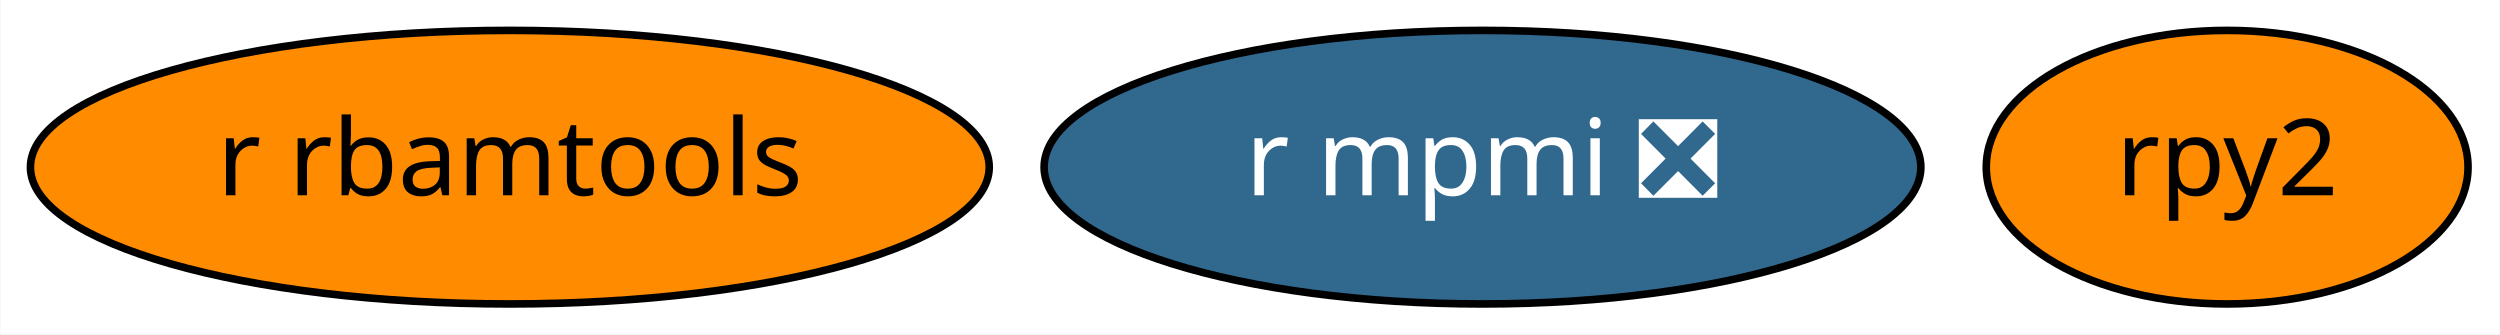
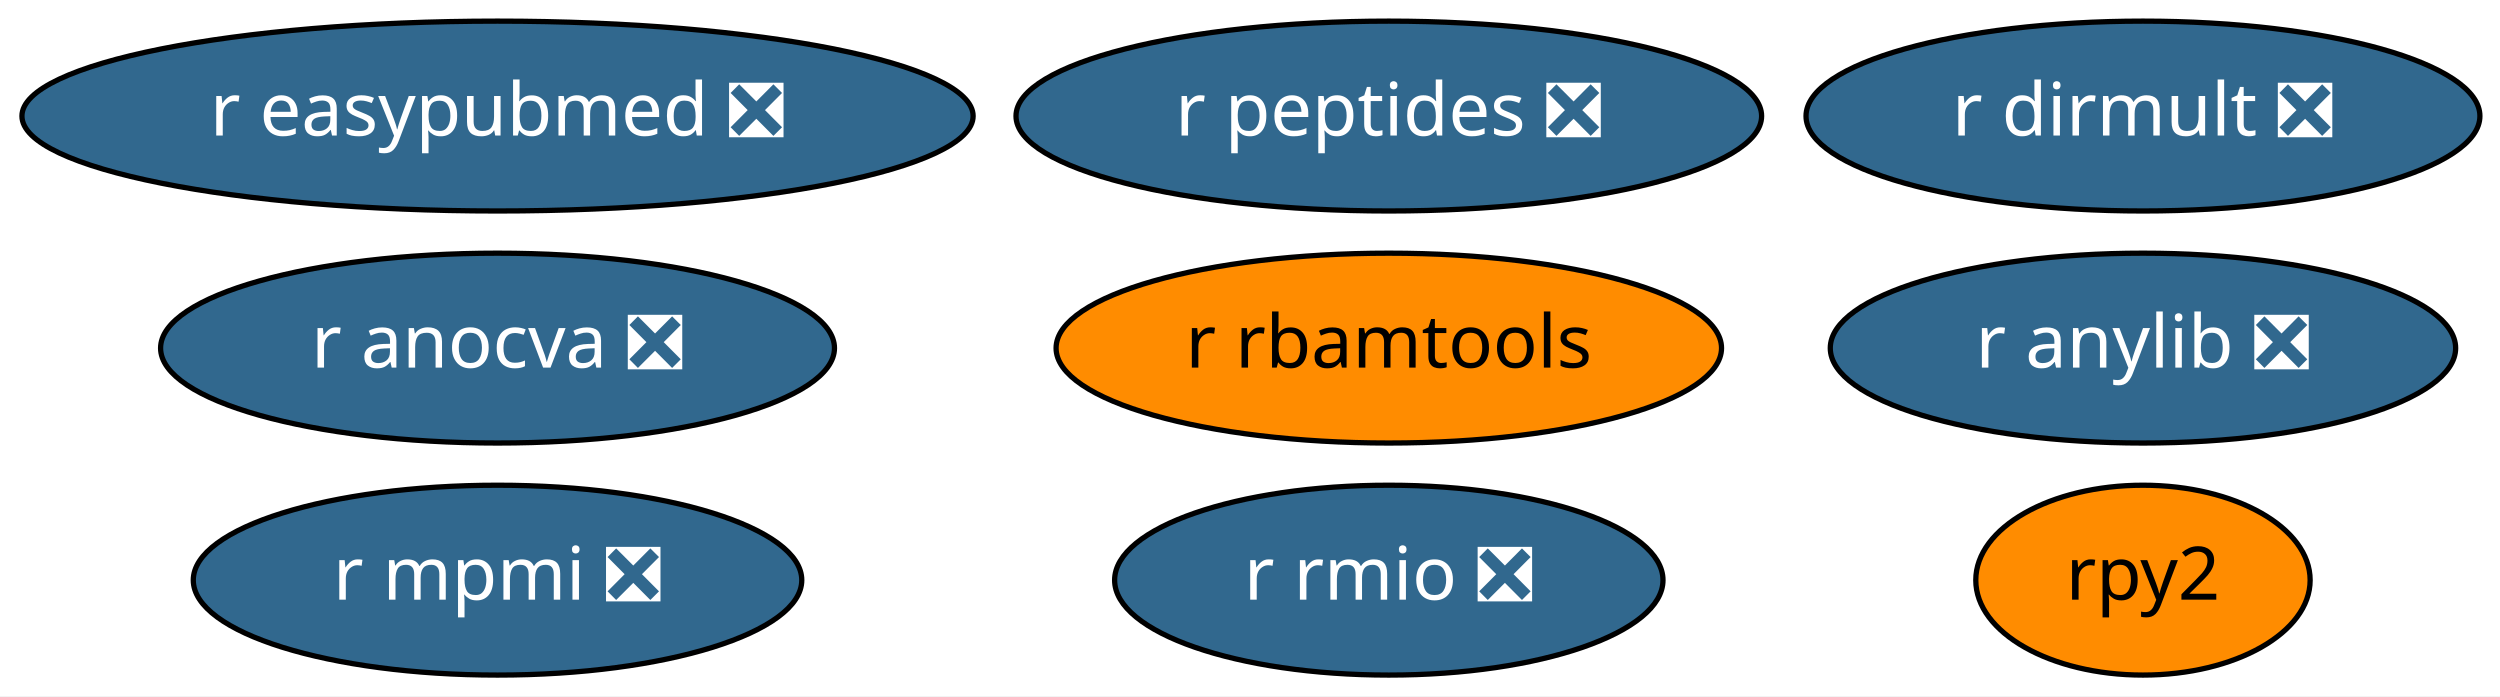
- <svg xmlns="http://www.w3.org/2000/svg" xmlns:xlink="http://www.w3.org/1999/xlink" width="329pt" height="44pt" viewBox="0.00 0.00 328.89 44.00">
-   <g id="graph0" class="graph" transform="scale(1 1) rotate(0) translate(4 40)">
-     <polygon fill="white" stroke="transparent" points="-4,4 -4,-40 324.89,-40 324.89,4 -4,4" />
+ <svg xmlns="http://www.w3.org/2000/svg" xmlns:xlink="http://www.w3.org/1999/xlink" width="474pt" height="132pt" viewBox="0.00 0.00 474.04 132.00">
+   <g id="graph0" class="graph" transform="scale(1 1) rotate(0) translate(4 128)">
+     <polygon fill="white" stroke="transparent" points="-4,4 -4,-128 470.04,-128 470.04,4 -4,4" />
    <g id="node1" class="node">
      <g id="a_node1">
        <a xlink:href="https://github.com/conda-forge/rpy2-feedstock" xlink:title="rpy2">
-           <ellipse fill="#ff8c00" stroke="black" cx="289.04" cy="-18" rx="31.7" ry="18" />
-           <text text-anchor="middle" x="289.04" y="-14.3" font-family="Times-Roman" font-size="14.00">rpy2</text>
+           <ellipse fill="#ff8c00" stroke="black" cx="402.34" cy="-18" rx="31.7" ry="18" />
+           <text text-anchor="middle" x="402.34" y="-14.3" font-family="Times-Roman" font-size="14.00">rpy2</text>
        </a>
      </g>
    </g>
    <g id="node2" class="node">
      <g id="a_node2">
        <a xlink:href="https://github.com/conda-forge/r-mpmi-feedstock/pull/8" xlink:title="r mpmi ❎">
-           <ellipse fill="#31688e" stroke="black" cx="191.04" cy="-18" rx="57.69" ry="18" />
-           <text text-anchor="middle" x="191.04" y="-14.3" font-family="Times-Roman" font-size="14.00" fill="white">r mpmi ❎</text>
+           <ellipse fill="#31688e" stroke="black" cx="90.34" cy="-18" rx="57.69" ry="18" />
+           <text text-anchor="middle" x="90.34" y="-14.3" font-family="Times-Roman" font-size="14.00" fill="white">r mpmi ❎</text>
        </a>
      </g>
    </g>
    <g id="node3" class="node">
      <g id="a_node3">
        <a xlink:href="https://github.com/conda-forge/r-rbamtools-feedstock" xlink:title="r rbamtools">
-           <ellipse fill="#ff8c00" stroke="black" cx="63.04" cy="-18" rx="63.09" ry="18" />
-           <text text-anchor="middle" x="63.04" y="-14.3" font-family="Times-Roman" font-size="14.00">r rbamtools</text>
+           <ellipse fill="#ff8c00" stroke="black" cx="259.34" cy="-62" rx="63.09" ry="18" />
+           <text text-anchor="middle" x="259.34" y="-58.3" font-family="Times-Roman" font-size="14.00">r rbamtools</text>
+         </a>
+       </g>
+     </g>
+     <g id="node4" class="node">
+       <g id="a_node4">
+         <a xlink:href="https://github.com/conda-forge/r-rmio-feedstock/pull/1" xlink:title="r rmio ❎">
+           <ellipse fill="#31688e" stroke="black" cx="259.34" cy="-18" rx="51.99" ry="18" />
+           <text text-anchor="middle" x="259.34" y="-14.3" font-family="Times-Roman" font-size="14.00" fill="white">r rmio ❎</text>
+         </a>
+       </g>
+     </g>
+     <g id="node5" class="node">
+       <g id="a_node5">
+         <a xlink:href="https://github.com/conda-forge/r-anylib-feedstock/pull/1" xlink:title="r anylib ❎">
+           <ellipse fill="#31688e" stroke="black" cx="402.34" cy="-62" rx="59.29" ry="18" />
+           <text text-anchor="middle" x="402.34" y="-58.3" font-family="Times-Roman" font-size="14.00" fill="white">r anylib ❎</text>
+         </a>
+       </g>
+     </g>
+     <g id="node6" class="node">
+       <g id="a_node6">
+         <a xlink:href="https://github.com/conda-forge/r-easypubmed-feedstock/pull/1" xlink:title="r easypubmed ❎">
+           <ellipse fill="#31688e" stroke="black" cx="90.34" cy="-106" rx="90.18" ry="18" />
+           <text text-anchor="middle" x="90.34" y="-102.3" font-family="Times-Roman" font-size="14.00" fill="white">r easypubmed ❎</text>
+         </a>
+       </g>
+     </g>
+     <g id="node7" class="node">
+       <g id="a_node7">
+         <a xlink:href="https://github.com/conda-forge/r-dirmult-feedstock/pull/1" xlink:title="r dirmult ❎">
+           <ellipse fill="#31688e" stroke="black" cx="402.34" cy="-106" rx="63.89" ry="18" />
+           <text text-anchor="middle" x="402.34" y="-102.3" font-family="Times-Roman" font-size="14.00" fill="white">r dirmult ❎</text>
+         </a>
+       </g>
+     </g>
+     <g id="node8" class="node">
+       <g id="a_node8">
+         <a xlink:href="https://github.com/conda-forge/r-anocva-feedstock/pull/1" xlink:title="r anocva ❎">
+           <ellipse fill="#31688e" stroke="black" cx="90.34" cy="-62" rx="63.89" ry="18" />
+           <text text-anchor="middle" x="90.34" y="-58.3" font-family="Times-Roman" font-size="14.00" fill="white">r anocva ❎</text>
+         </a>
+       </g>
+     </g>
+     <g id="node9" class="node">
+       <g id="a_node9">
+         <a xlink:href="https://github.com/conda-forge/r-peptides-feedstock/pull/1" xlink:title="r peptides ❎">
+           <ellipse fill="#31688e" stroke="black" cx="259.34" cy="-106" rx="70.69" ry="18" />
+           <text text-anchor="middle" x="259.34" y="-102.3" font-family="Times-Roman" font-size="14.00" fill="white">r peptides ❎</text>
        </a>
      </g>
    </g>
  </g>
</svg>
